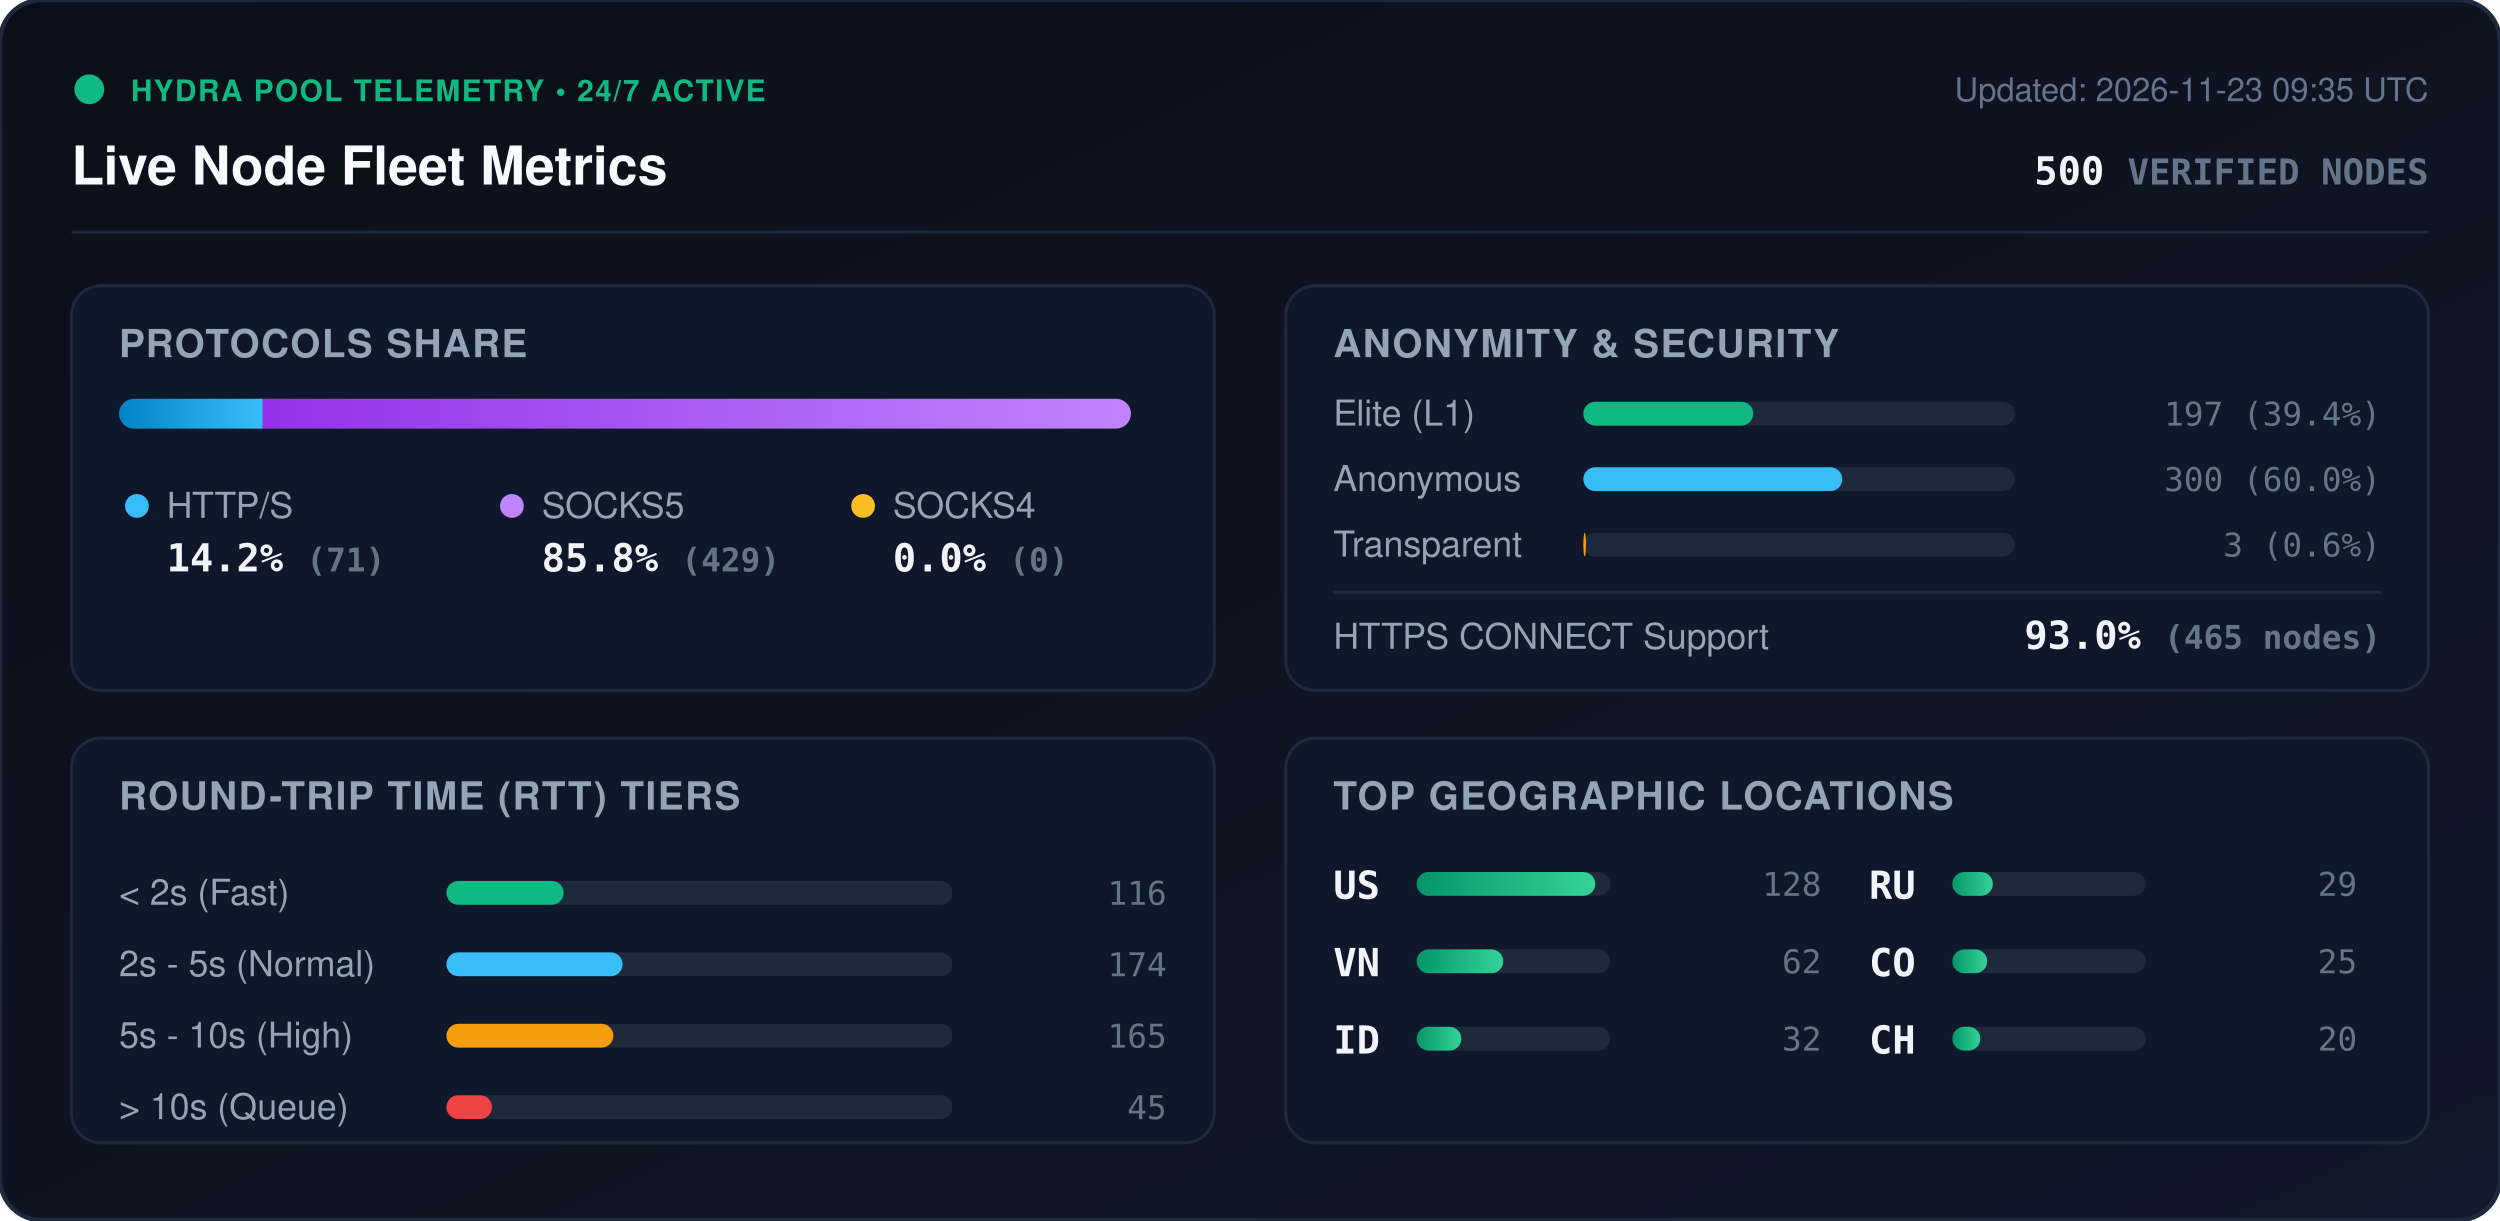
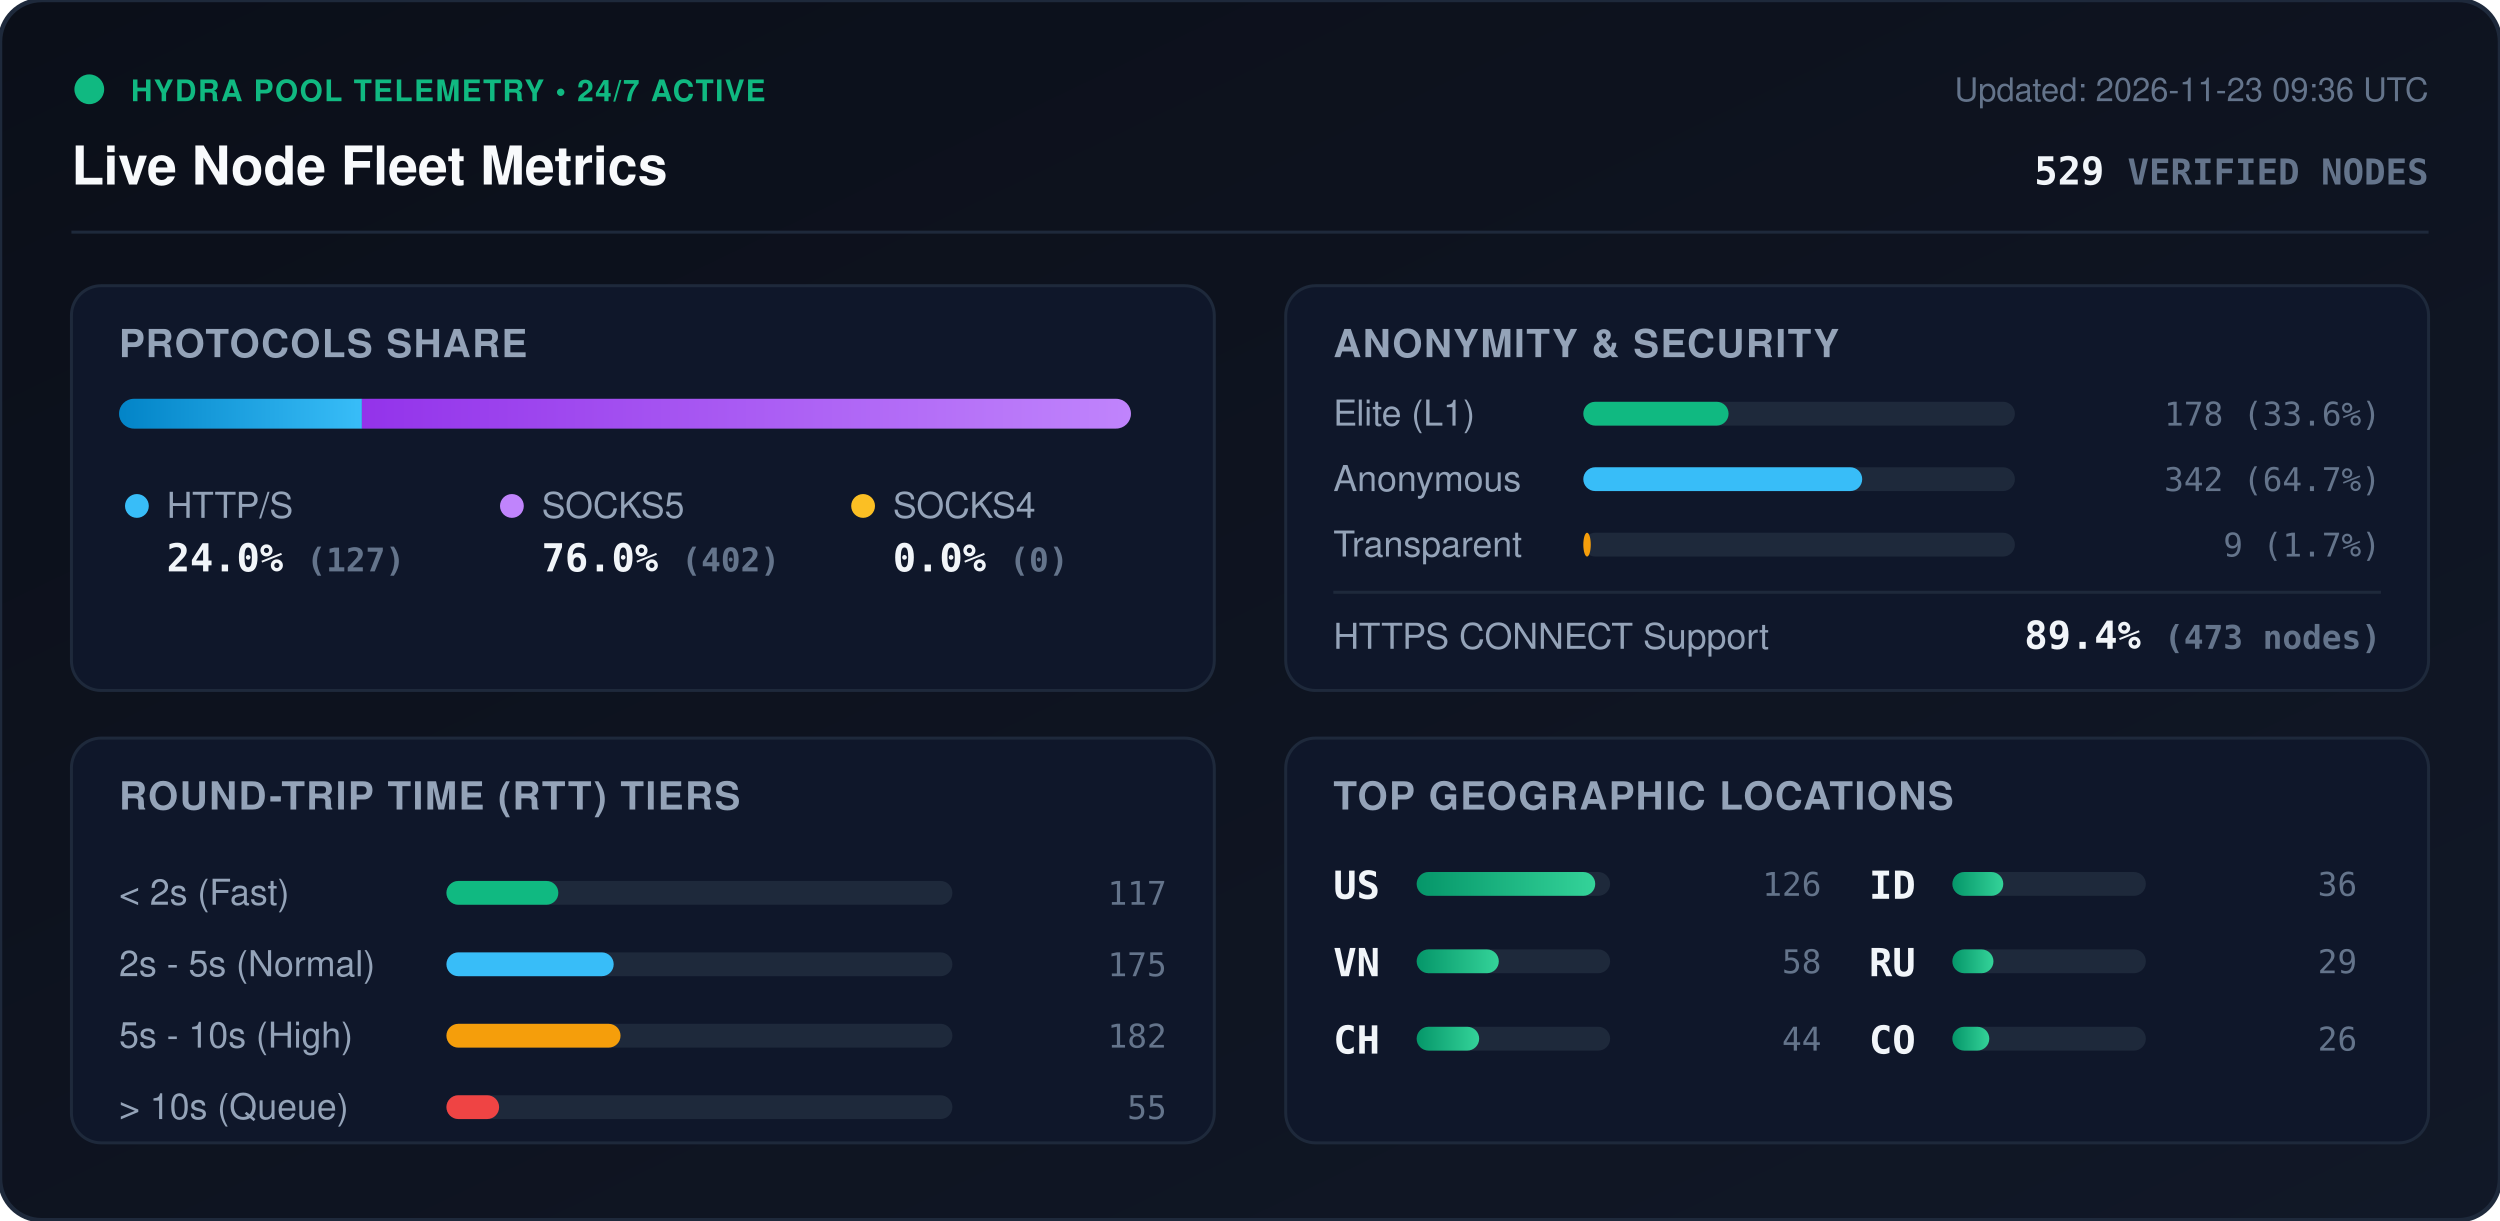
<svg xmlns="http://www.w3.org/2000/svg" viewBox="0 0 840 410" width="840" height="410" style="max-width: 100%; height: auto;">
  <defs>
    <linearGradient id="bg" x1="0%" y1="0%" x2="100%" y2="100%">
      <stop offset="0%" stop-color="#0b0f19" />
      <stop offset="100%" stop-color="#111827" />
    </linearGradient>
    <linearGradient id="bar-http" x1="0%" y1="0%" x2="100%" y2="0%">
      <stop offset="0%" stop-color="#0284c7" />
      <stop offset="100%" stop-color="#38bdf8" />
    </linearGradient>
    <linearGradient id="bar-socks5" x1="0%" y1="0%" x2="100%" y2="0%">
      <stop offset="0%" stop-color="#9333ea" />
      <stop offset="100%" stop-color="#c084fc" />
    </linearGradient>
    <linearGradient id="bar-socks4" x1="0%" y1="0%" x2="100%" y2="0%">
      <stop offset="0%" stop-color="#d97706" />
      <stop offset="100%" stop-color="#fbbf24" />
    </linearGradient>
    <linearGradient id="bar-green" x1="0%" y1="0%" x2="100%" y2="0%">
      <stop offset="0%" stop-color="#059669" />
      <stop offset="100%" stop-color="#34d399" />
    </linearGradient>
    <clipPath id="prog-track-clip">
      <rect width="340.0" height="10" rx="5" />
    </clipPath>
    <style>
      .title { font: 700 18px -apple-system, BlinkMacSystemFont, 'Segoe UI', Helvetica, Arial, sans-serif; fill: #f8fafc; }
      .sub { font: 500 11px -apple-system, BlinkMacSystemFont, 'Segoe UI', Helvetica, Arial, sans-serif; fill: #64748b; }
      .section-hdr { font: 600 13px -apple-system, BlinkMacSystemFont, 'Segoe UI', Helvetica, Arial, sans-serif; fill: #94a3b8; letter-spacing: 0.5px; }
      .metric-val { font: 700 13px -apple-system, BlinkMacSystemFont, 'Segoe UI', Helvetica, Arial, sans-serif; fill: #f1f5f9; }
      .metric-lbl { font: 500 12px -apple-system, BlinkMacSystemFont, 'Segoe UI', Helvetica, Arial, sans-serif; fill: #94a3b8; }
      .badge-txt { font: 700 10px -apple-system, BlinkMacSystemFont, 'Segoe UI', Helvetica, Arial, sans-serif; fill: #10b981; letter-spacing: 0.5px; }
      .mono { font-family: ui-monospace, SFMono-Regular, Menlo, Monaco, Consolas, monospace; }
      .pulse { animation: beacon 2s infinite ease-in-out; }
      @keyframes beacon { 0%, 100% { opacity: 1; } 50% { opacity: 0.35; } }
    </style>
  </defs>
  <rect width="840" height="410" rx="14" fill="url(#bg)" stroke="#1e293b" stroke-width="1.5" />
  <g transform="translate(24, 24)">
    <circle cx="6" cy="6" r="5" fill="#10b981" class="pulse" />
    <text x="20" y="10" class="badge-txt">HYDRA POOL TELEMETRY • 24/7 ACTIVE</text>
    <text x="0" y="38" class="title">Live Node Fleet Metrics</text>
-     <text x="792" y="10" text-anchor="end" class="sub">Updated: 2026-11-23 09:35 UTC</text>
-     <text x="792" y="38" text-anchor="end" class="metric-val mono" fill="#38bdf8">500 <tspan font-size="12" fill="#64748b">VERIFIED NODES</tspan>
+     <text x="792" y="10" text-anchor="end" class="sub">Updated: 2026-11-23 09:36 UTC</text>
+     <text x="792" y="38" text-anchor="end" class="metric-val mono" fill="#38bdf8">529 <tspan font-size="12" fill="#64748b">VERIFIED NODES</tspan>
    </text>
  </g>
  <line x1="24" y1="78" x2="816" y2="78" stroke="#1e293b" stroke-width="1" />
  <g transform="translate(24, 96)">
    <rect width="384" height="136" rx="10" fill="#0f172a" stroke="#1e293b" />
    <text x="16" y="24" class="section-hdr">PROTOCOLS SHARE</text>
    <g transform="translate(16, 38)">
      <rect width="340.0" height="10" rx="5" fill="#1e293b" />
      <g clip-path="url(#prog-track-clip)">
-         <rect x="0" width="48.3" height="10" fill="url(#bar-http)" />
-         <rect x="48.3" width="291.7" height="10" fill="url(#bar-socks5)" />
+         <rect x="0" width="81.6" height="10" fill="url(#bar-http)" />
+         <rect x="81.6" width="258.4" height="10" fill="url(#bar-socks5)" />
        <rect x="340.0" width="0.0" height="10" fill="url(#bar-socks4)" />
      </g>
    </g>
    <g transform="translate(16, 68)">
      <circle cx="6" cy="6" r="4" fill="#38bdf8" />
      <text x="16" y="10" class="metric-lbl">HTTP/S</text>
-       <text x="16" y="28" class="metric-val mono">14.2% <tspan font-size="11" fill="#64748b">(71)</tspan>
+       <text x="16" y="28" class="metric-val mono">24.0% <tspan font-size="11" fill="#64748b">(127)</tspan>
      </text>
      <circle cx="132" cy="6" r="4" fill="#c084fc" />
      <text x="142" y="10" class="metric-lbl">SOCKS5</text>
-       <text x="142" y="28" class="metric-val mono">85.8% <tspan font-size="11" fill="#64748b">(429)</tspan>
+       <text x="142" y="28" class="metric-val mono">76.0% <tspan font-size="11" fill="#64748b">(402)</tspan>
      </text>
      <circle cx="250" cy="6" r="4" fill="#fbbf24" />
      <text x="260" y="10" class="metric-lbl">SOCKS4</text>
      <text x="260" y="28" class="metric-val mono">0.0% <tspan font-size="11" fill="#64748b">(0)</tspan>
      </text>
    </g>
  </g>
  <g transform="translate(432, 96)">
    <rect width="384" height="136" rx="10" fill="#0f172a" stroke="#1e293b" />
    <text x="16" y="24" class="section-hdr">ANONYMITY &amp; SECURITY</text>
    <text x="16" y="47" class="metric-lbl">Elite (L1)</text>
    <rect x="100" y="39" width="145.0" height="8" rx="4" fill="#1e293b" />
-     <rect x="100" y="39" width="57.1" height="8" rx="4" fill="#10b981" />
-     <text x="368" y="47" text-anchor="end" class="mono sub" fill="#e2e8f0">197 (39.4%)</text>
+     <rect x="100" y="39" width="48.8" height="8" rx="4" fill="#10b981" />
+     <text x="368" y="47" text-anchor="end" class="mono sub" fill="#e2e8f0">178 (33.6%)</text>
    <text x="16" y="69" class="metric-lbl">Anonymous</text>
    <rect x="100" y="61" width="145.0" height="8" rx="4" fill="#1e293b" />
-     <rect x="100" y="61" width="87.0" height="8" rx="4" fill="#38bdf8" />
-     <text x="368" y="69" text-anchor="end" class="mono sub" fill="#e2e8f0">300 (60.0%)</text>
+     <rect x="100" y="61" width="93.7" height="8" rx="4" fill="#38bdf8" />
+     <text x="368" y="69" text-anchor="end" class="mono sub" fill="#e2e8f0">342 (64.7%)</text>
    <text x="16" y="91" class="metric-lbl">Transparent</text>
    <rect x="100" y="83" width="145.0" height="8" rx="4" fill="#1e293b" />
-     <rect x="100" y="83" width="0.9" height="8" rx="4" fill="#f59e0b" />
-     <text x="368" y="91" text-anchor="end" class="mono sub" fill="#e2e8f0">3 (0.6%)</text>
+     <rect x="100" y="83" width="2.5" height="8" rx="4" fill="#f59e0b" />
+     <text x="368" y="91" text-anchor="end" class="mono sub" fill="#e2e8f0">9 (1.7%)</text>
    <line x1="16" y1="103" x2="368" y2="103" stroke="#1e293b" stroke-width="1" />
    <text x="16" y="122" class="metric-lbl">HTTPS CONNECT Support</text>
-     <text x="368" y="122" text-anchor="end" class="metric-val mono" fill="#34d399">93.0% <tspan font-size="11" fill="#64748b">(465 nodes)</tspan>
+     <text x="368" y="122" text-anchor="end" class="metric-val mono" fill="#34d399">89.4% <tspan font-size="11" fill="#64748b">(473 nodes)</tspan>
    </text>
  </g>
  <g transform="translate(24, 248)">
    <rect width="384" height="136" rx="10" fill="#0f172a" stroke="#1e293b" />
    <text x="16" y="24" class="section-hdr">ROUND-TRIP TIME (RTT) TIERS</text>
    <g transform="translate(16, 42)">
      <text x="0" y="14" class="metric-lbl">&lt; 2s (Fast)</text>
      <rect x="110" y="6" width="170" height="8" rx="4" fill="#1e293b" />
-       <rect x="110" y="6" width="39.4" height="8" rx="4" fill="#10b981" />
-       <text x="352" y="14" text-anchor="end" class="mono sub">116</text>
+       <rect x="110" y="6" width="37.6" height="8" rx="4" fill="#10b981" />
+       <text x="352" y="14" text-anchor="end" class="mono sub">117</text>
      <text x="0" y="38" class="metric-lbl">2s - 5s (Normal)</text>
      <rect x="110" y="30" width="170" height="8" rx="4" fill="#1e293b" />
-       <rect x="110" y="30" width="59.2" height="8" rx="4" fill="#38bdf8" />
-       <text x="352" y="38" text-anchor="end" class="mono sub">174</text>
+       <rect x="110" y="30" width="56.2" height="8" rx="4" fill="#38bdf8" />
+       <text x="352" y="38" text-anchor="end" class="mono sub">175</text>
      <text x="0" y="62" class="metric-lbl">5s - 10s (High)</text>
      <rect x="110" y="54" width="170" height="8" rx="4" fill="#1e293b" />
-       <rect x="110" y="54" width="56.1" height="8" rx="4" fill="#f59e0b" />
-       <text x="352" y="62" text-anchor="end" class="mono sub">165</text>
+       <rect x="110" y="54" width="58.5" height="8" rx="4" fill="#f59e0b" />
+       <text x="352" y="62" text-anchor="end" class="mono sub">182</text>
      <text x="0" y="86" class="metric-lbl">&gt; 10s (Queue)</text>
      <rect x="110" y="78" width="170" height="8" rx="4" fill="#1e293b" />
-       <rect x="110" y="78" width="15.3" height="8" rx="4" fill="#ef4444" />
-       <text x="352" y="86" text-anchor="end" class="mono sub">45</text>
+       <rect x="110" y="78" width="17.7" height="8" rx="4" fill="#ef4444" />
+       <text x="352" y="86" text-anchor="end" class="mono sub">55</text>
    </g>
  </g>
  <g transform="translate(432, 248)">
    <rect width="384" height="136" rx="10" fill="#0f172a" stroke="#1e293b" />
    <text x="16" y="24" class="section-hdr">TOP GEOGRAPHIC LOCATIONS</text>
    <g transform="translate(16, 42)">
      <g transform="translate(0, 0)">
        <text x="0" y="12" class="mono metric-val" font-size="12">US</text>
        <rect x="28" y="3" width="65" height="8" rx="4" fill="#1e293b" />
        <rect x="28" y="3" width="60.0" height="8" rx="4" fill="url(#bar-green)" />
-         <text x="164" y="11" text-anchor="end" class="mono sub">128</text>
+         <text x="164" y="11" text-anchor="end" class="mono sub">126</text>
      </g>
      <g transform="translate(0, 26)">
        <text x="0" y="12" class="mono metric-val" font-size="12">VN</text>
        <rect x="28" y="3" width="65" height="8" rx="4" fill="#1e293b" />
-         <rect x="28" y="3" width="29.1" height="8" rx="4" fill="url(#bar-green)" />
-         <text x="164" y="11" text-anchor="end" class="mono sub">62</text>
+         <rect x="28" y="3" width="27.6" height="8" rx="4" fill="url(#bar-green)" />
+         <text x="164" y="11" text-anchor="end" class="mono sub">58</text>
      </g>
      <g transform="translate(0, 52)">
+         <text x="0" y="12" class="mono metric-val" font-size="12">CH</text>
+         <rect x="28" y="3" width="65" height="8" rx="4" fill="#1e293b" />
+         <rect x="28" y="3" width="21.0" height="8" rx="4" fill="url(#bar-green)" />
+         <text x="164" y="11" text-anchor="end" class="mono sub">44</text>
+       </g>
+       <g transform="translate(180, 0)">
        <text x="0" y="12" class="mono metric-val" font-size="12">ID</text>
        <rect x="28" y="3" width="65" height="8" rx="4" fill="#1e293b" />
-         <rect x="28" y="3" width="15.0" height="8" rx="4" fill="url(#bar-green)" />
-         <text x="164" y="11" text-anchor="end" class="mono sub">32</text>
+         <rect x="28" y="3" width="17.1" height="8" rx="4" fill="url(#bar-green)" />
+         <text x="164" y="11" text-anchor="end" class="mono sub">36</text>
      </g>
-       <g transform="translate(180, 0)">
+       <g transform="translate(180, 26)">
        <text x="0" y="12" class="mono metric-val" font-size="12">RU</text>
        <rect x="28" y="3" width="65" height="8" rx="4" fill="#1e293b" />
-         <rect x="28" y="3" width="13.6" height="8" rx="4" fill="url(#bar-green)" />
+         <rect x="28" y="3" width="13.8" height="8" rx="4" fill="url(#bar-green)" />
        <text x="164" y="11" text-anchor="end" class="mono sub">29</text>
      </g>
-       <g transform="translate(180, 26)">
+       <g transform="translate(180, 52)">
        <text x="0" y="12" class="mono metric-val" font-size="12">CO</text>
        <rect x="28" y="3" width="65" height="8" rx="4" fill="#1e293b" />
-         <rect x="28" y="3" width="11.7" height="8" rx="4" fill="url(#bar-green)" />
-         <text x="164" y="11" text-anchor="end" class="mono sub">25</text>
-       </g>
-       <g transform="translate(180, 52)">
-         <text x="0" y="12" class="mono metric-val" font-size="12">CH</text>
-         <rect x="28" y="3" width="65" height="8" rx="4" fill="#1e293b" />
-         <rect x="28" y="3" width="9.4" height="8" rx="4" fill="url(#bar-green)" />
-         <text x="164" y="11" text-anchor="end" class="mono sub">20</text>
+         <rect x="28" y="3" width="12.4" height="8" rx="4" fill="url(#bar-green)" />
+         <text x="164" y="11" text-anchor="end" class="mono sub">26</text>
      </g>
    </g>
  </g>
</svg>
